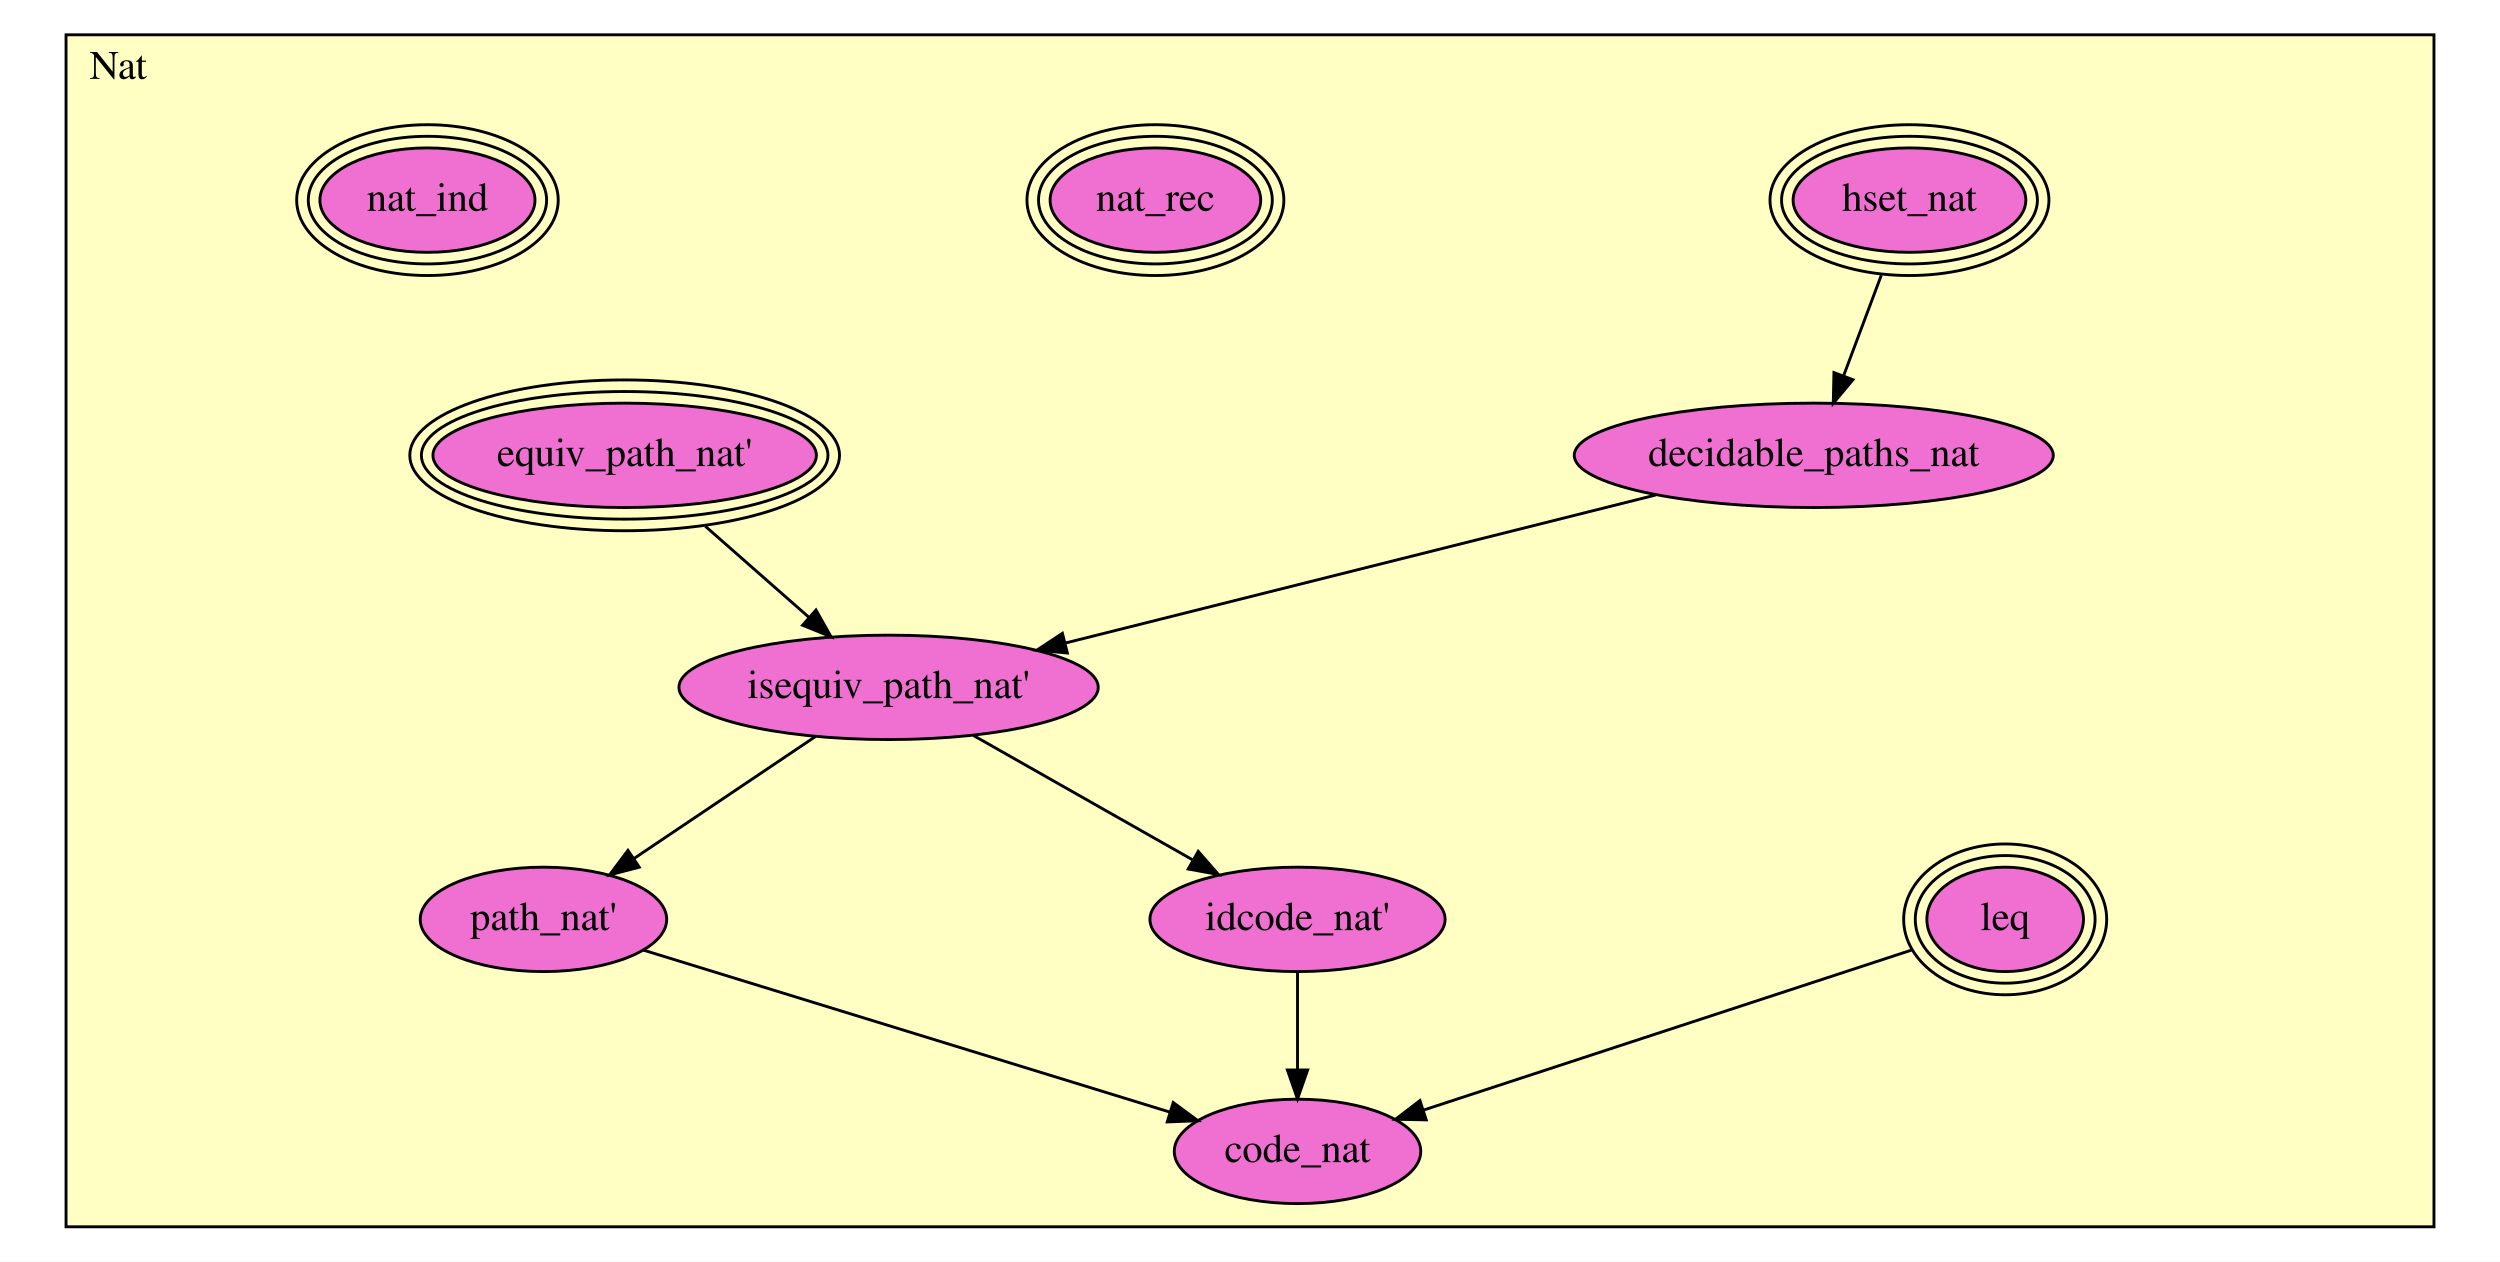
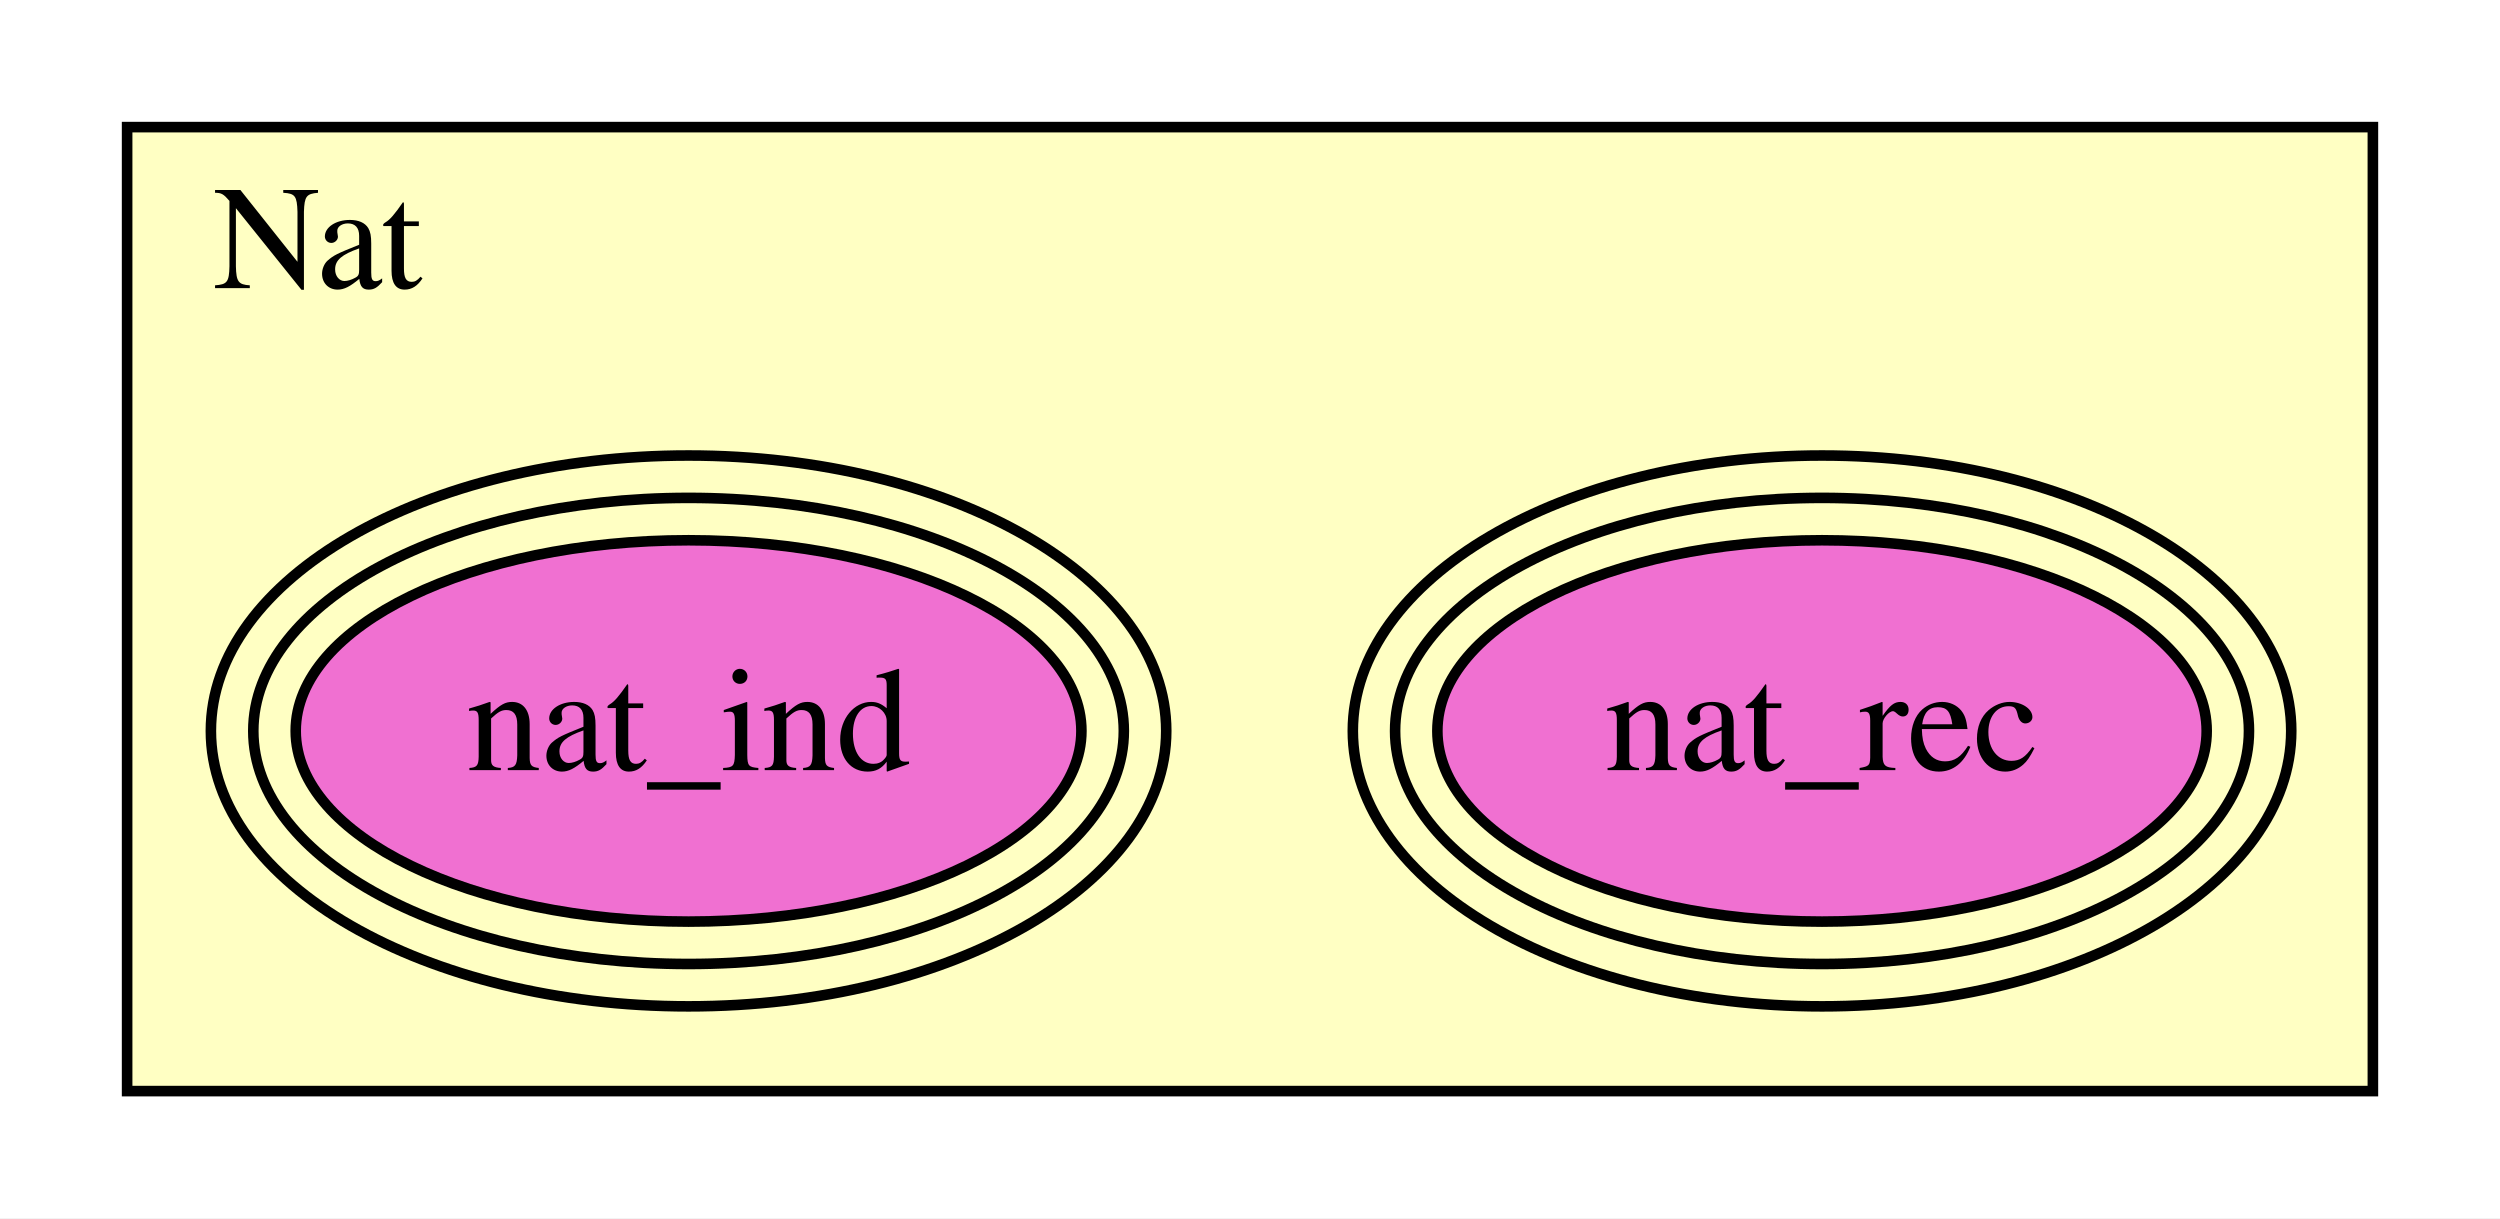
- <svg xmlns="http://www.w3.org/2000/svg" xmlns:xlink="http://www.w3.org/1999/xlink" width="862pt" height="435pt" viewBox="0.00 0.00 862.00 435.00">
-   <g id="graph0" class="graph" transform="scale(1 1) rotate(0) translate(4 431)">
-     <polygon fill="white" stroke="transparent" points="-4,4 -4,-431 858,-431 858,4 -4,4" />
+ <svg xmlns="http://www.w3.org/2000/svg" xmlns:xlink="http://www.w3.org/1999/xlink" width="236pt" height="115pt" viewBox="0.00 0.00 236.00 115.00">
+   <g id="graph0" class="graph" transform="scale(1 1) rotate(0) translate(4 111)">
+     <polygon fill="white" stroke="transparent" points="-4,4 -4,-111 232,-111 232,4 -4,4" />
    <g id="clust1" class="cluster">
-       <polygon fill="#ffffc3" stroke="black" points="18.769,-8 18.769,-419 835.231,-419 835.231,-8 18.769,-8" />
-       <text text-anchor="middle" x="36.769" y="-403.8" font-family="Times,serif" font-size="14.00">Nat</text>
+       <polygon fill="#ffffc3" stroke="black" points="8,-8 8,-99 220,-99 220,-8 8,-8" />
+       <text text-anchor="middle" x="26" y="-83.8" font-family="Times,serif" font-size="14.00">Nat</text>
    </g>
    <g id="node1" class="node">
      <g id="a_node1">
-         <a xlink:href="Nat.html#leq" xlink:title="leq">
-           <ellipse fill="#f070d1" stroke="black" cx="687.385" cy="-114" rx="27" ry="18" />
-           <ellipse fill="none" stroke="black" cx="687.385" cy="-114" rx="31" ry="22" />
-           <ellipse fill="none" stroke="black" cx="687.385" cy="-114" rx="35" ry="26" />
-           <text text-anchor="middle" x="687.385" y="-110.3" font-family="Times,serif" font-size="14.00">leq</text>
+         <a xlink:href="Nat.html#nat_rec" xlink:title="nat_rec">
+           <ellipse fill="#f070d1" stroke="black" cx="168" cy="-42" rx="36.312" ry="18" />
+           <ellipse fill="none" stroke="black" cx="168" cy="-42" rx="40.303" ry="22" />
+           <ellipse fill="none" stroke="black" cx="168" cy="-42" rx="44.294" ry="26" />
+           <text text-anchor="middle" x="168" y="-38.3" font-family="Times,serif" font-size="14.00">nat_rec</text>
        </a>
      </g>
    </g>
-     <g id="node8" class="node">
-       <g id="a_node8">
-         <a xlink:href="Nat.html#code_nat" xlink:title="code_nat">
-           <ellipse fill="#f070d1" stroke="black" cx="443.385" cy="-34" rx="42.494" ry="18" />
-           <text text-anchor="middle" x="443.385" y="-30.3" font-family="Times,serif" font-size="14.00">code_nat</text>
-         </a>
-       </g>
-     </g>
-     <g id="edge1" class="edge">
-       <path fill="none" stroke="black" d="M655.235,-103.459C612.014,-89.288 535.033,-64.049 486.729,-48.211" />
-       <polygon fill="black" stroke="black" points="487.767,-44.868 477.174,-45.078 485.586,-51.52 487.767,-44.868" />
-     </g>
    <g id="node2" class="node">
      <g id="a_node2">
-         <a xlink:href="Nat.html#hset_nat" xlink:title="hset_nat">
-           <ellipse fill="#f070d1" stroke="black" cx="654.385" cy="-362" rx="40.127" ry="18" />
-           <ellipse fill="none" stroke="black" cx="654.385" cy="-362" rx="44.111" ry="22" />
-           <ellipse fill="none" stroke="black" cx="654.385" cy="-362" rx="48.094" ry="26" />
-           <text text-anchor="middle" x="654.385" y="-358.3" font-family="Times,serif" font-size="14.00">hset_nat</text>
-         </a>
-       </g>
-     </g>
-     <g id="node3" class="node">
-       <g id="a_node3">
-         <a xlink:href="Nat.html#decidable_paths_nat" xlink:title="decidable_paths_nat">
-           <ellipse fill="#f070d1" stroke="black" cx="621.385" cy="-274" rx="82.585" ry="18" />
-           <text text-anchor="middle" x="621.385" y="-270.3" font-family="Times,serif" font-size="14.00">decidable_paths_nat</text>
-         </a>
-       </g>
-     </g>
-     <g id="edge2" class="edge">
-       <path fill="none" stroke="black" d="M644.662,-336.073C640.586,-325.204 635.843,-312.555 631.705,-301.522" />
-       <polygon fill="black" stroke="black" points="634.901,-300.075 628.112,-291.941 628.347,-302.533 634.901,-300.075" />
-     </g>
-     <g id="node5" class="node">
-       <g id="a_node5">
-         <a xlink:href="Nat.html#isequiv_path_nat'" xlink:title="isequiv_path_nat'">
-           <ellipse fill="#f070d1" stroke="black" cx="302.385" cy="-194" rx="72.287" ry="18" />
-           <text text-anchor="middle" x="302.385" y="-190.3" font-family="Times,serif" font-size="14.00">isequiv_path_nat'</text>
-         </a>
-       </g>
-     </g>
-     <g id="edge3" class="edge">
-       <path fill="none" stroke="black" d="M566.909,-260.338C510.388,-246.164 422.192,-224.046 363.373,-209.295" />
-       <polygon fill="black" stroke="black" points="364.023,-205.849 353.472,-206.812 362.32,-212.639 364.023,-205.849" />
-     </g>
-     <g id="node4" class="node">
-       <g id="a_node4">
-         <a xlink:href="Nat.html#equiv_path_nat'" xlink:title="equiv_path_nat'">
-           <ellipse fill="#f070d1" stroke="black" cx="211.385" cy="-274" rx="66.111" ry="18" />
-           <ellipse fill="none" stroke="black" cx="211.385" cy="-274" rx="70.1" ry="22" />
-           <ellipse fill="none" stroke="black" cx="211.385" cy="-274" rx="74.089" ry="26" />
-           <text text-anchor="middle" x="211.385" y="-270.3" font-family="Times,serif" font-size="14.00">equiv_path_nat'</text>
-         </a>
-       </g>
-     </g>
-     <g id="edge4" class="edge">
-       <path fill="none" stroke="black" d="M239.182,-249.563C250.564,-239.557 263.696,-228.012 275.031,-218.047" />
-       <polygon fill="black" stroke="black" points="277.348,-220.67 282.548,-211.439 272.726,-215.413 277.348,-220.67" />
-     </g>
-     <g id="node6" class="node">
-       <g id="a_node6">
-         <a xlink:href="Nat.html#path_nat'" xlink:title="path_nat'">
-           <ellipse fill="#f070d1" stroke="black" cx="183.385" cy="-114" rx="42.494" ry="18" />
-           <text text-anchor="middle" x="183.385" y="-110.3" font-family="Times,serif" font-size="14.00">path_nat'</text>
-         </a>
-       </g>
-     </g>
-     <g id="edge5" class="edge">
-       <path fill="none" stroke="black" d="M277.148,-177.034C258.925,-164.784 234.198,-148.161 214.713,-135.061" />
-       <polygon fill="black" stroke="black" points="216.422,-131.993 206.171,-129.318 212.517,-137.802 216.422,-131.993" />
-     </g>
-     <g id="node7" class="node">
-       <g id="a_node7">
-         <a xlink:href="Nat.html#idcode_nat'" xlink:title="idcode_nat'">
-           <ellipse fill="#f070d1" stroke="black" cx="443.385" cy="-114" rx="50.892" ry="18" />
-           <text text-anchor="middle" x="443.385" y="-110.3" font-family="Times,serif" font-size="14.00">idcode_nat'</text>
-         </a>
-       </g>
-     </g>
-     <g id="edge6" class="edge">
-       <path fill="none" stroke="black" d="M331.6,-177.424C353.533,-164.98 383.697,-147.865 407.164,-134.551" />
-       <polygon fill="black" stroke="black" points="409.15,-137.448 416.12,-129.469 405.695,-131.36 409.15,-137.448" />
-     </g>
-     <g id="edge7" class="edge">
-       <path fill="none" stroke="black" d="M217.642,-103.459C264.311,-89.1 347.917,-63.375 399.238,-47.584" />
-       <polygon fill="black" stroke="black" points="400.522,-50.85 409.051,-44.564 398.464,-44.16 400.522,-50.85" />
-     </g>
-     <g id="edge8" class="edge">
-       <path fill="none" stroke="black" d="M443.385,-95.847C443.385,-85.925 443.385,-73.417 443.385,-62.249" />
-       <polygon fill="black" stroke="black" points="446.885,-62.081 443.385,-52.081 439.885,-62.081 446.885,-62.081" />
-     </g>
-     <g id="node9" class="node">
-       <g id="a_node9">
-         <a xlink:href="Nat.html#nat_rec" xlink:title="nat_rec">
-           <ellipse fill="#f070d1" stroke="black" cx="394.385" cy="-362" rx="36.312" ry="18" />
-           <ellipse fill="none" stroke="black" cx="394.385" cy="-362" rx="40.303" ry="22" />
-           <ellipse fill="none" stroke="black" cx="394.385" cy="-362" rx="44.294" ry="26" />
-           <text text-anchor="middle" x="394.385" y="-358.3" font-family="Times,serif" font-size="14.00">nat_rec</text>
-         </a>
-       </g>
-     </g>
-     <g id="node10" class="node">
-       <g id="a_node10">
        <a xlink:href="Nat.html#nat_ind" xlink:title="nat_ind">
-           <ellipse fill="#f070d1" stroke="black" cx="143.385" cy="-362" rx="37.085" ry="18" />
-           <ellipse fill="none" stroke="black" cx="143.385" cy="-362" rx="41.089" ry="22" />
-           <ellipse fill="none" stroke="black" cx="143.385" cy="-362" rx="45.093" ry="26" />
-           <text text-anchor="middle" x="143.385" y="-358.3" font-family="Times,serif" font-size="14.00">nat_ind</text>
+           <ellipse fill="#f070d1" stroke="black" cx="61" cy="-42" rx="37.085" ry="18" />
+           <ellipse fill="none" stroke="black" cx="61" cy="-42" rx="41.089" ry="22" />
+           <ellipse fill="none" stroke="black" cx="61" cy="-42" rx="45.093" ry="26" />
+           <text text-anchor="middle" x="61" y="-38.3" font-family="Times,serif" font-size="14.00">nat_ind</text>
        </a>
      </g>
    </g>
  </g>
</svg>
